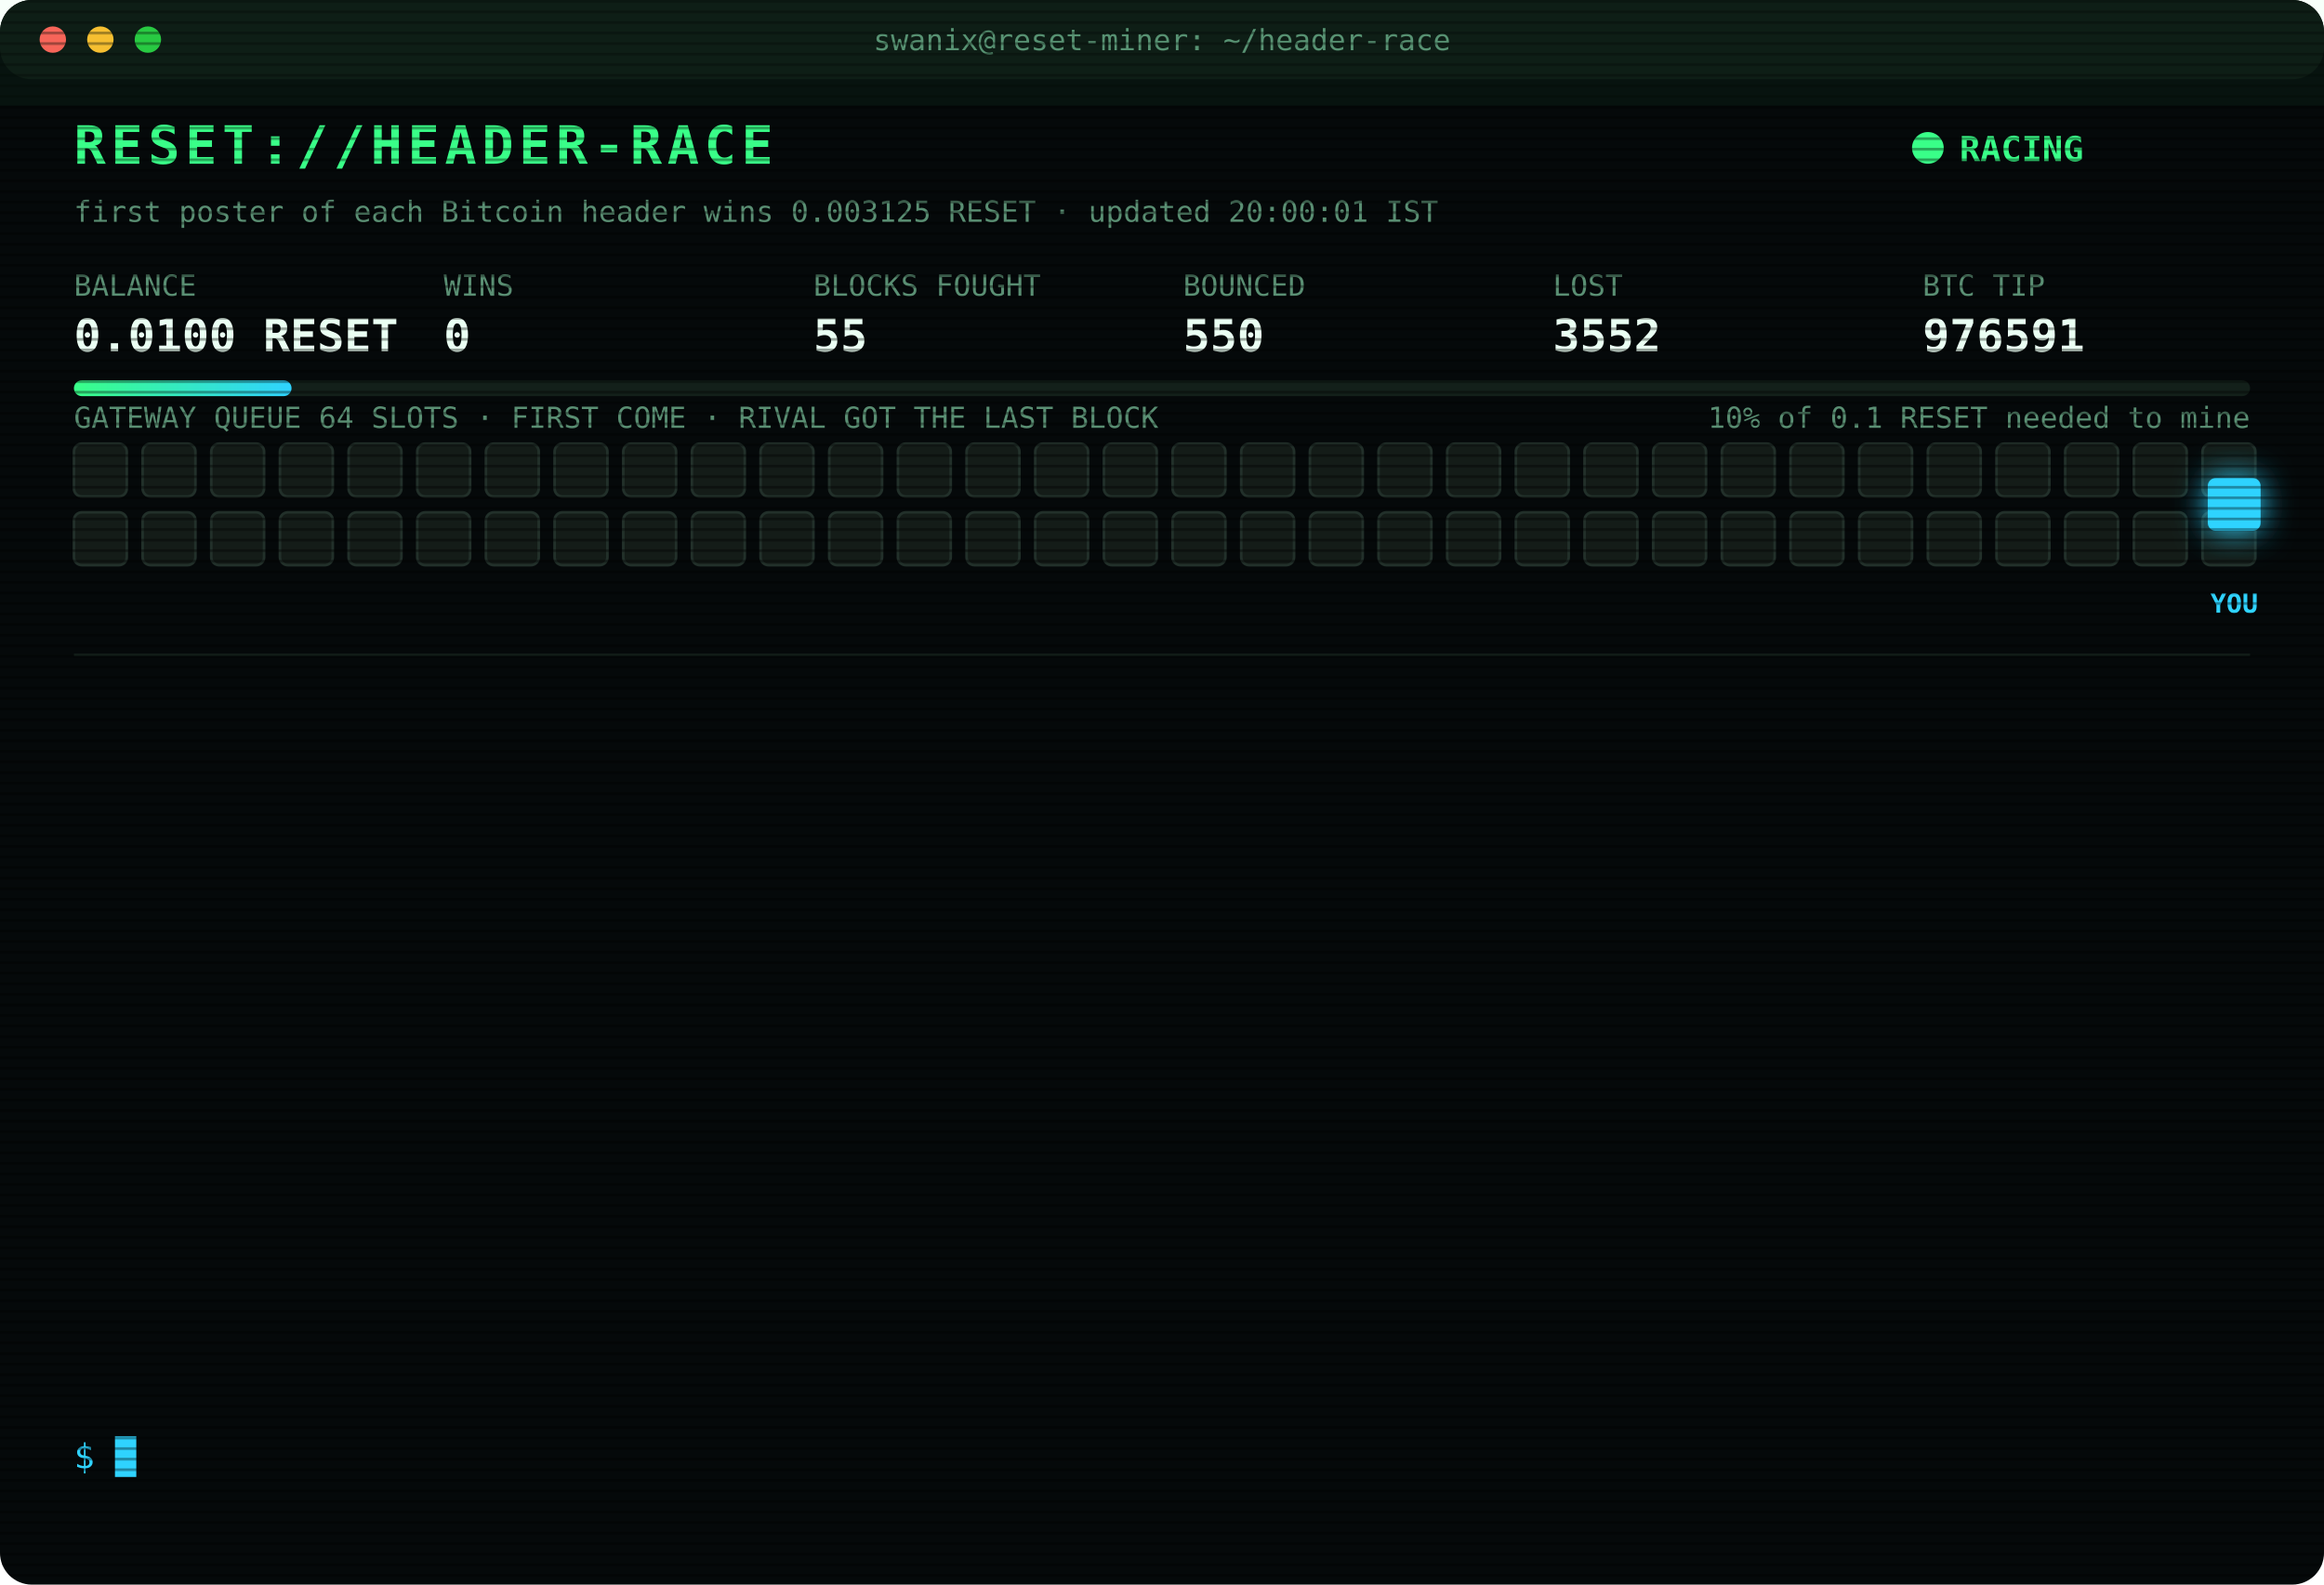
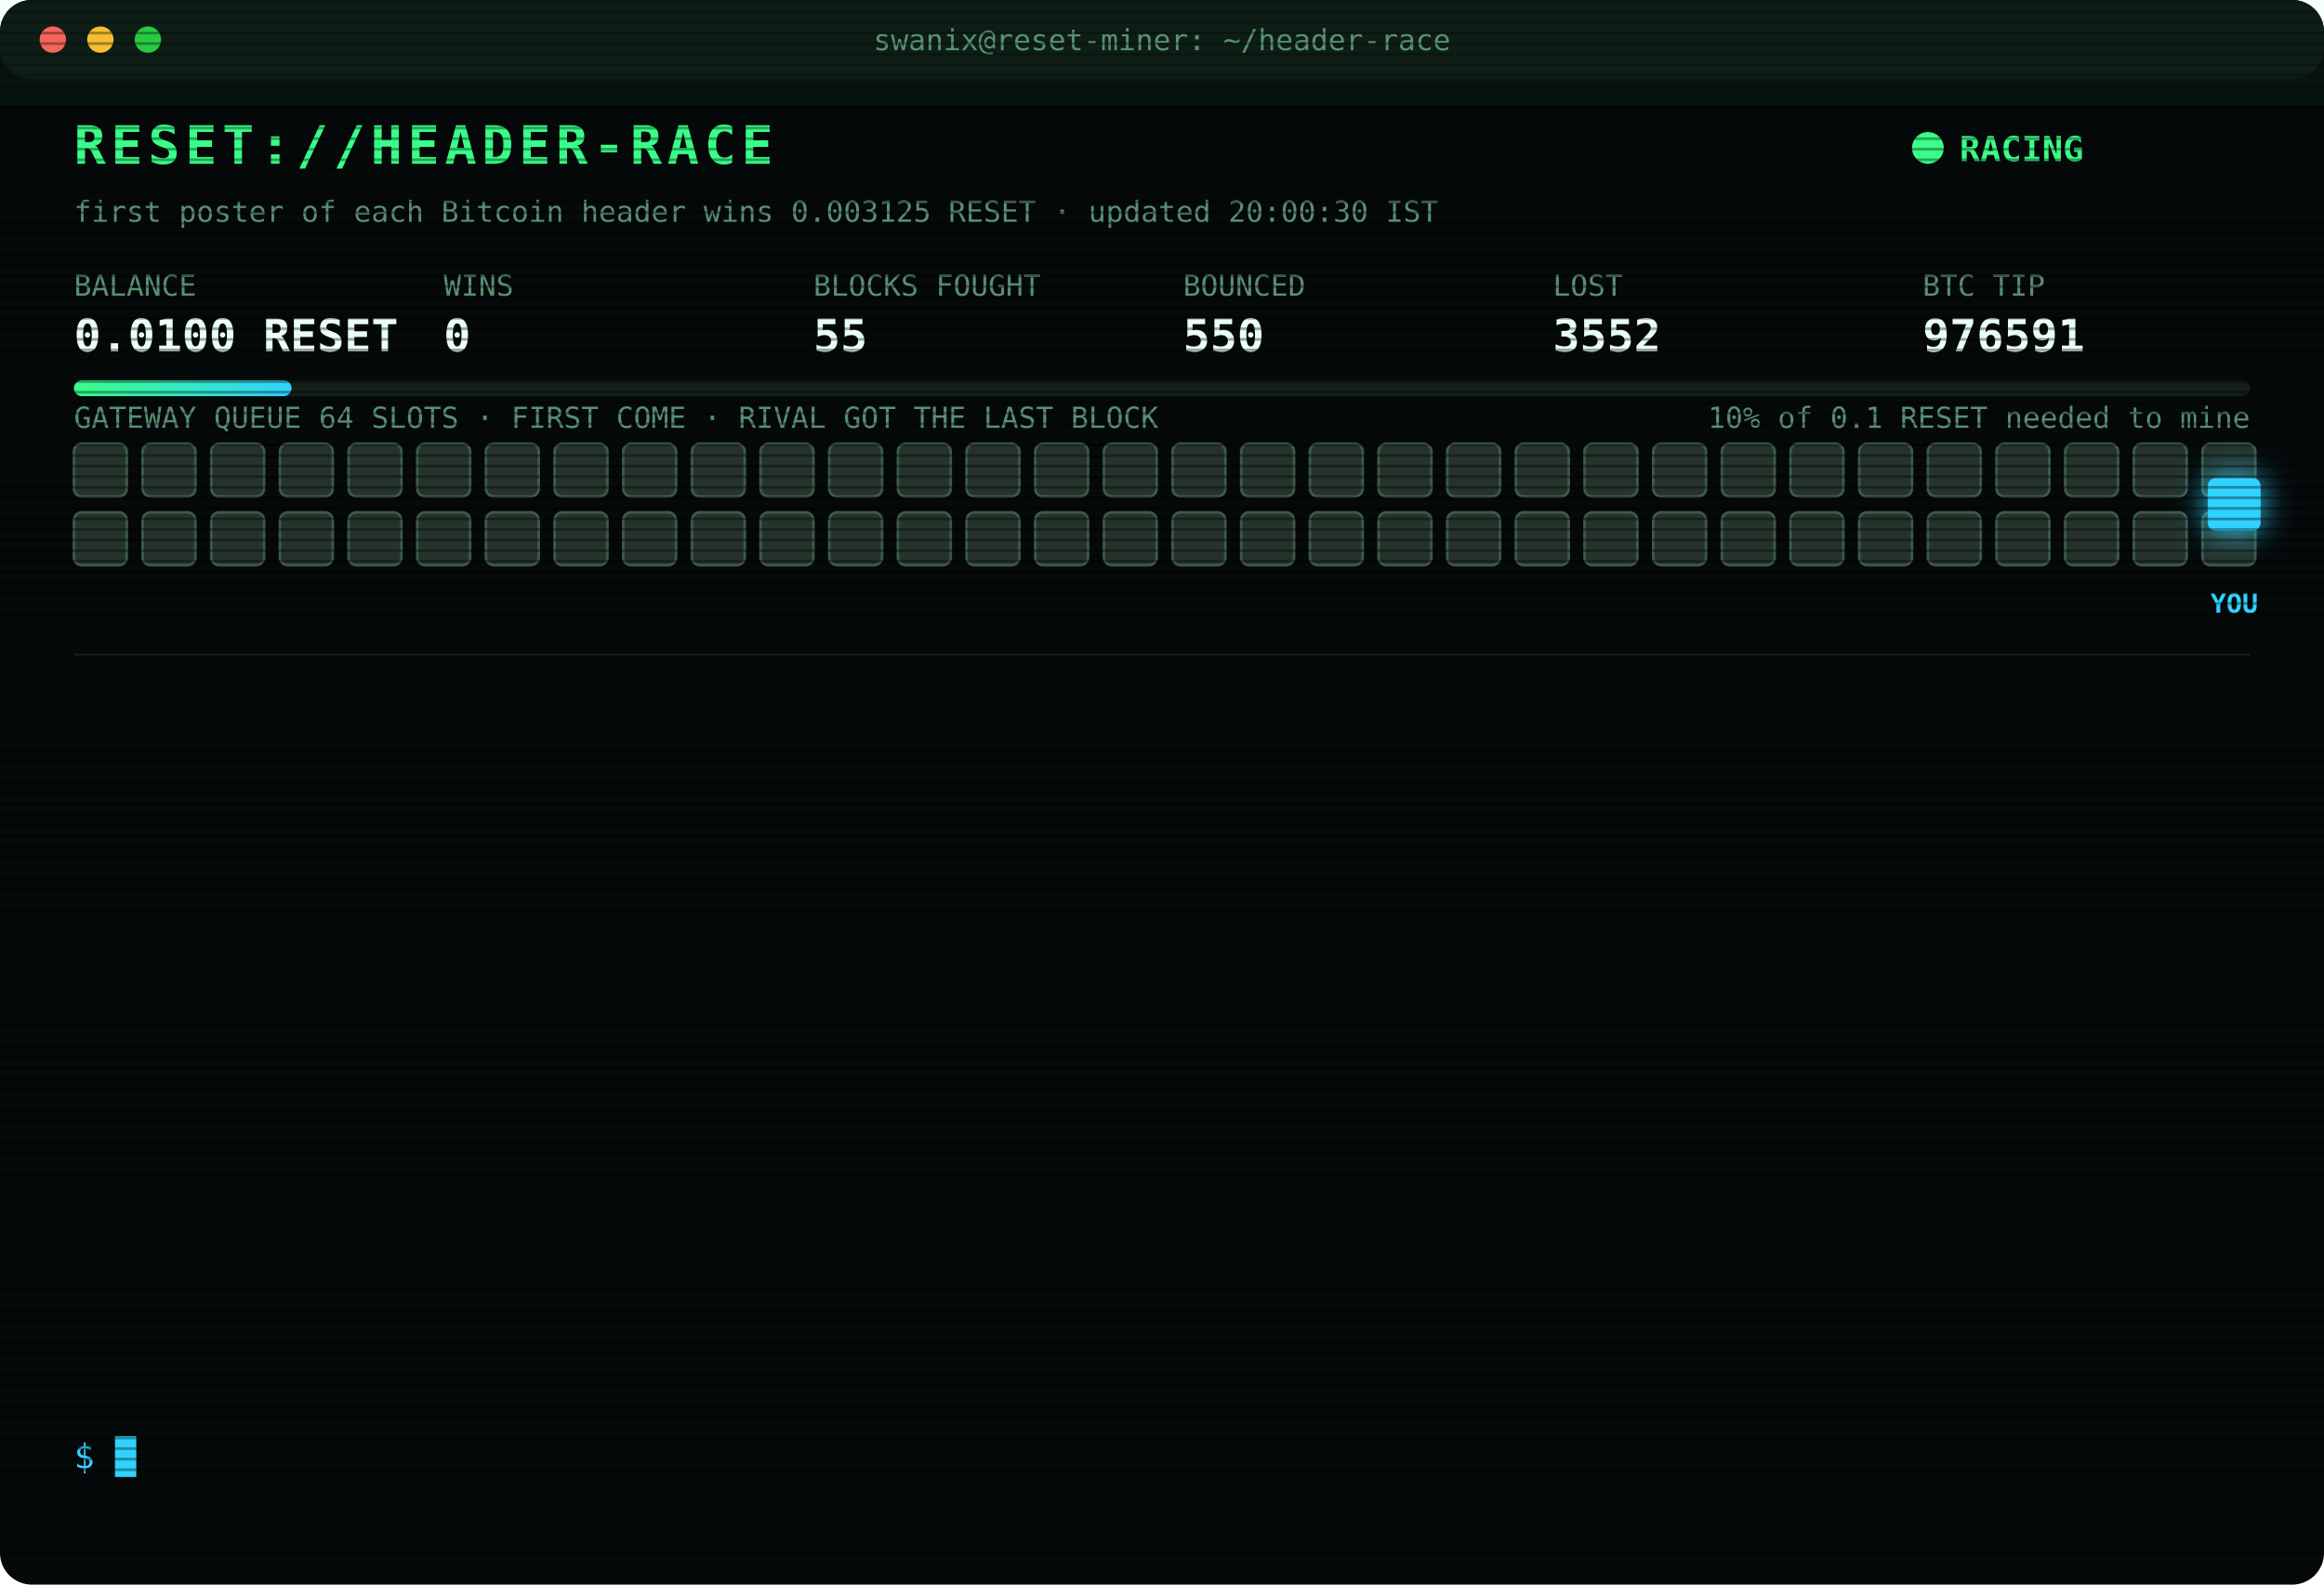
<svg xmlns="http://www.w3.org/2000/svg" width="880" height="600" viewBox="0 0 880 600" font-family="ui-monospace,SFMono-Regular,Menlo,Consolas,monospace">
  <style>
text{font-size:13px;fill:#7CFFB2}
.title{font-size:20px;font-weight:700;fill:#39FF88;letter-spacing:2px;animation:glitch 3s infinite steps(1)}
.sub{fill:#2fd3ff}.k{fill:#5a8f73;font-size:11px}.v{font-size:17px;font-weight:700;fill:#eafff3}
.ts{fill:#3f6b56}.boot{fill:#2fd3ff}.dim{fill:#5a8f73}.bad{fill:#ff4d6d}.warn{fill:#ffd23f}.mag{fill:#ff5cf0}.win{fill:#39FF88;font-weight:700}
.tag{font-size:10px;fill:#2fd3ff;font-weight:700}
.rival{fill:#26332c;stroke:#3c5a49;animation:jam 1.2s infinite alternate}
.idle{fill:#141c18;stroke:#22302a;animation:breathe 4s infinite}
.me{fill:#2fd3ff;filter:drop-shadow(0 0 6px #2fd3ff)}
.hover{animation:nudge 1.1s infinite ease-in-out}.bounce{animation:kick 1.4s infinite}
.ln{opacity:0;animation:in .4s forwards}
.cur{animation:blink 1s infinite steps(1)}
.scan{animation:scan 6s infinite linear}
.led{animation:blink 1.4s infinite}
@keyframes in{from{opacity:0;transform:translateX(-6px)}to{opacity:1;transform:none}}
@keyframes blink{50%{opacity:0}}
@keyframes jam{to{fill:#33463b}}
@keyframes breathe{50%{opacity:.4}}
@keyframes nudge{50%{transform:translateX(-10px)}}
@keyframes kick{0%,100%{transform:none}30%{transform:translateX(-14px)}55%{transform:translateX(10px) translateY(-6px)}}
@keyframes glitch{0%,92%{transform:none}93%{transform:translateX(2px);fill:#ff4d6d}95%{transform:translateX(-2px);fill:#2fd3ff}97%{transform:none}}
@keyframes scan{from{transform:translateY(-40px)}to{transform:translateY(600px)}}
</style>
  <defs>
    <pattern id="sl" width="4" height="4" patternUnits="userSpaceOnUse">
      <rect width="4" height="1" fill="#000" opacity=".35" />
    </pattern>
    <linearGradient id="bar">
      <stop offset="0" stop-color="#39FF88" />
      <stop offset="1" stop-color="#2fd3ff" />
    </linearGradient>
  </defs>
  <rect width="880" height="600" rx="12" fill="#05090a" />
  <rect width="880" height="30" rx="12" fill="#0d1512" />
  <circle cx="20" cy="15" r="5" fill="#ff5f57" />
  <circle cx="38" cy="15" r="5" fill="#febc2e" />
  <circle cx="56" cy="15" r="5" fill="#28c840" />
  <text x="440" y="19" text-anchor="middle" class="k">swanix@reset-miner: ~/header-race</text>
  <text x="28" y="62" class="title">RESET://HEADER-RACE</text>
  <circle class="led" cx="730" cy="56" r="6" fill="#39FF88" />
  <text x="742" y="61" class="win">RACING</text>
-   <text x="28" y="84" class="k">first poster of each Bitcoin header wins 0.003125 RESET · updated 20:00:01 IST</text>
+   <text x="28" y="84" class="k">first poster of each Bitcoin header wins 0.003125 RESET · updated 20:00:30 IST</text>
  <text x="28" y="112" class="k">BALANCE</text>
  <text x="28" y="133" class="v">0.0100 RESET</text>
  <text x="168" y="112" class="k">WINS</text>
  <text x="168" y="133" class="v">0</text>
  <text x="308" y="112" class="k">BLOCKS FOUGHT</text>
  <text x="308" y="133" class="v">55</text>
  <text x="448" y="112" class="k">BOUNCED</text>
  <text x="448" y="133" class="v">550</text>
  <text x="588" y="112" class="k">LOST</text>
  <text x="588" y="133" class="v">3552</text>
  <text x="728" y="112" class="k">BTC TIP</text>
  <text x="728" y="133" class="v">976591</text>
  <rect x="28" y="144" width="824" height="6" rx="3" fill="#13201a" />
  <rect x="28" y="144" width="82.4" height="6" rx="3" fill="url(#bar)" />
  <text x="852" y="162" text-anchor="end" class="k">10% of 0.1 RESET needed to mine</text>
  <text x="28" y="162" class="k">GATEWAY QUEUE 64 SLOTS · FIRST COME · RIVAL GOT THE LAST BLOCK</text>
-   <rect class="idle" x="28" y="168" width="20" height="20" rx="3" style="animation-delay:0.00s" />
-   <rect class="idle" x="54" y="168" width="20" height="20" rx="3" style="animation-delay:0.05s" />
-   <rect class="idle" x="80" y="168" width="20" height="20" rx="3" style="animation-delay:0.10s" />
-   <rect class="idle" x="106" y="168" width="20" height="20" rx="3" style="animation-delay:0.15s" />
-   <rect class="idle" x="132" y="168" width="20" height="20" rx="3" style="animation-delay:0.20s" />
-   <rect class="idle" x="158" y="168" width="20" height="20" rx="3" style="animation-delay:0.25s" />
-   <rect class="idle" x="184" y="168" width="20" height="20" rx="3" style="animation-delay:0.30s" />
-   <rect class="idle" x="210" y="168" width="20" height="20" rx="3" style="animation-delay:0.35s" />
-   <rect class="idle" x="236" y="168" width="20" height="20" rx="3" style="animation-delay:0.40s" />
-   <rect class="idle" x="262" y="168" width="20" height="20" rx="3" style="animation-delay:0.45s" />
-   <rect class="idle" x="288" y="168" width="20" height="20" rx="3" style="animation-delay:0.50s" />
-   <rect class="idle" x="314" y="168" width="20" height="20" rx="3" style="animation-delay:0.55s" />
-   <rect class="idle" x="340" y="168" width="20" height="20" rx="3" style="animation-delay:0.60s" />
-   <rect class="idle" x="366" y="168" width="20" height="20" rx="3" style="animation-delay:0.65s" />
-   <rect class="idle" x="392" y="168" width="20" height="20" rx="3" style="animation-delay:0.70s" />
-   <rect class="idle" x="418" y="168" width="20" height="20" rx="3" style="animation-delay:0.75s" />
-   <rect class="idle" x="444" y="168" width="20" height="20" rx="3" style="animation-delay:0.80s" />
-   <rect class="idle" x="470" y="168" width="20" height="20" rx="3" style="animation-delay:0.85s" />
-   <rect class="idle" x="496" y="168" width="20" height="20" rx="3" style="animation-delay:0.90s" />
-   <rect class="idle" x="522" y="168" width="20" height="20" rx="3" style="animation-delay:0.95s" />
-   <rect class="idle" x="548" y="168" width="20" height="20" rx="3" style="animation-delay:1.00s" />
-   <rect class="idle" x="574" y="168" width="20" height="20" rx="3" style="animation-delay:1.05s" />
-   <rect class="idle" x="600" y="168" width="20" height="20" rx="3" style="animation-delay:1.10s" />
-   <rect class="idle" x="626" y="168" width="20" height="20" rx="3" style="animation-delay:1.15s" />
-   <rect class="idle" x="652" y="168" width="20" height="20" rx="3" style="animation-delay:1.20s" />
-   <rect class="idle" x="678" y="168" width="20" height="20" rx="3" style="animation-delay:1.25s" />
-   <rect class="idle" x="704" y="168" width="20" height="20" rx="3" style="animation-delay:1.30s" />
-   <rect class="idle" x="730" y="168" width="20" height="20" rx="3" style="animation-delay:1.35s" />
-   <rect class="idle" x="756" y="168" width="20" height="20" rx="3" style="animation-delay:1.40s" />
-   <rect class="idle" x="782" y="168" width="20" height="20" rx="3" style="animation-delay:1.45s" />
-   <rect class="idle" x="808" y="168" width="20" height="20" rx="3" style="animation-delay:1.50s" />
-   <rect class="idle" x="834" y="168" width="20" height="20" rx="3" style="animation-delay:1.55s" />
-   <rect class="idle" x="28" y="194" width="20" height="20" rx="3" style="animation-delay:1.60s" />
-   <rect class="idle" x="54" y="194" width="20" height="20" rx="3" style="animation-delay:1.65s" />
-   <rect class="idle" x="80" y="194" width="20" height="20" rx="3" style="animation-delay:1.70s" />
-   <rect class="idle" x="106" y="194" width="20" height="20" rx="3" style="animation-delay:1.75s" />
-   <rect class="idle" x="132" y="194" width="20" height="20" rx="3" style="animation-delay:1.80s" />
-   <rect class="idle" x="158" y="194" width="20" height="20" rx="3" style="animation-delay:1.85s" />
-   <rect class="idle" x="184" y="194" width="20" height="20" rx="3" style="animation-delay:1.90s" />
-   <rect class="idle" x="210" y="194" width="20" height="20" rx="3" style="animation-delay:1.95s" />
-   <rect class="idle" x="236" y="194" width="20" height="20" rx="3" style="animation-delay:2.00s" />
-   <rect class="idle" x="262" y="194" width="20" height="20" rx="3" style="animation-delay:2.05s" />
-   <rect class="idle" x="288" y="194" width="20" height="20" rx="3" style="animation-delay:2.10s" />
-   <rect class="idle" x="314" y="194" width="20" height="20" rx="3" style="animation-delay:2.15s" />
-   <rect class="idle" x="340" y="194" width="20" height="20" rx="3" style="animation-delay:2.20s" />
-   <rect class="idle" x="366" y="194" width="20" height="20" rx="3" style="animation-delay:2.25s" />
-   <rect class="idle" x="392" y="194" width="20" height="20" rx="3" style="animation-delay:2.30s" />
-   <rect class="idle" x="418" y="194" width="20" height="20" rx="3" style="animation-delay:2.35s" />
-   <rect class="idle" x="444" y="194" width="20" height="20" rx="3" style="animation-delay:2.40s" />
-   <rect class="idle" x="470" y="194" width="20" height="20" rx="3" style="animation-delay:2.45s" />
-   <rect class="idle" x="496" y="194" width="20" height="20" rx="3" style="animation-delay:2.50s" />
-   <rect class="idle" x="522" y="194" width="20" height="20" rx="3" style="animation-delay:2.55s" />
-   <rect class="idle" x="548" y="194" width="20" height="20" rx="3" style="animation-delay:2.60s" />
-   <rect class="idle" x="574" y="194" width="20" height="20" rx="3" style="animation-delay:2.65s" />
-   <rect class="idle" x="600" y="194" width="20" height="20" rx="3" style="animation-delay:2.70s" />
-   <rect class="idle" x="626" y="194" width="20" height="20" rx="3" style="animation-delay:2.75s" />
-   <rect class="idle" x="652" y="194" width="20" height="20" rx="3" style="animation-delay:2.80s" />
-   <rect class="idle" x="678" y="194" width="20" height="20" rx="3" style="animation-delay:2.85s" />
-   <rect class="idle" x="704" y="194" width="20" height="20" rx="3" style="animation-delay:2.90s" />
-   <rect class="idle" x="730" y="194" width="20" height="20" rx="3" style="animation-delay:2.95s" />
-   <rect class="idle" x="756" y="194" width="20" height="20" rx="3" style="animation-delay:3.00s" />
-   <rect class="idle" x="782" y="194" width="20" height="20" rx="3" style="animation-delay:3.05s" />
-   <rect class="idle" x="808" y="194" width="20" height="20" rx="3" style="animation-delay:3.10s" />
-   <rect class="idle" x="834" y="194" width="20" height="20" rx="3" style="animation-delay:3.15s" />
+   <rect class="rival" x="28" y="168" width="20" height="20" rx="3" style="animation-delay:0.00s" />
+   <rect class="rival" x="54" y="168" width="20" height="20" rx="3" style="animation-delay:0.05s" />
+   <rect class="rival" x="80" y="168" width="20" height="20" rx="3" style="animation-delay:0.10s" />
+   <rect class="rival" x="106" y="168" width="20" height="20" rx="3" style="animation-delay:0.15s" />
+   <rect class="rival" x="132" y="168" width="20" height="20" rx="3" style="animation-delay:0.20s" />
+   <rect class="rival" x="158" y="168" width="20" height="20" rx="3" style="animation-delay:0.25s" />
+   <rect class="rival" x="184" y="168" width="20" height="20" rx="3" style="animation-delay:0.30s" />
+   <rect class="rival" x="210" y="168" width="20" height="20" rx="3" style="animation-delay:0.35s" />
+   <rect class="rival" x="236" y="168" width="20" height="20" rx="3" style="animation-delay:0.40s" />
+   <rect class="rival" x="262" y="168" width="20" height="20" rx="3" style="animation-delay:0.45s" />
+   <rect class="rival" x="288" y="168" width="20" height="20" rx="3" style="animation-delay:0.50s" />
+   <rect class="rival" x="314" y="168" width="20" height="20" rx="3" style="animation-delay:0.55s" />
+   <rect class="rival" x="340" y="168" width="20" height="20" rx="3" style="animation-delay:0.60s" />
+   <rect class="rival" x="366" y="168" width="20" height="20" rx="3" style="animation-delay:0.65s" />
+   <rect class="rival" x="392" y="168" width="20" height="20" rx="3" style="animation-delay:0.70s" />
+   <rect class="rival" x="418" y="168" width="20" height="20" rx="3" style="animation-delay:0.75s" />
+   <rect class="rival" x="444" y="168" width="20" height="20" rx="3" style="animation-delay:0.80s" />
+   <rect class="rival" x="470" y="168" width="20" height="20" rx="3" style="animation-delay:0.85s" />
+   <rect class="rival" x="496" y="168" width="20" height="20" rx="3" style="animation-delay:0.90s" />
+   <rect class="rival" x="522" y="168" width="20" height="20" rx="3" style="animation-delay:0.95s" />
+   <rect class="rival" x="548" y="168" width="20" height="20" rx="3" style="animation-delay:1.00s" />
+   <rect class="rival" x="574" y="168" width="20" height="20" rx="3" style="animation-delay:1.05s" />
+   <rect class="rival" x="600" y="168" width="20" height="20" rx="3" style="animation-delay:1.10s" />
+   <rect class="rival" x="626" y="168" width="20" height="20" rx="3" style="animation-delay:1.15s" />
+   <rect class="rival" x="652" y="168" width="20" height="20" rx="3" style="animation-delay:1.20s" />
+   <rect class="rival" x="678" y="168" width="20" height="20" rx="3" style="animation-delay:1.25s" />
+   <rect class="rival" x="704" y="168" width="20" height="20" rx="3" style="animation-delay:1.30s" />
+   <rect class="rival" x="730" y="168" width="20" height="20" rx="3" style="animation-delay:1.35s" />
+   <rect class="rival" x="756" y="168" width="20" height="20" rx="3" style="animation-delay:1.40s" />
+   <rect class="rival" x="782" y="168" width="20" height="20" rx="3" style="animation-delay:1.45s" />
+   <rect class="rival" x="808" y="168" width="20" height="20" rx="3" style="animation-delay:1.50s" />
+   <rect class="rival" x="834" y="168" width="20" height="20" rx="3" style="animation-delay:1.55s" />
+   <rect class="rival" x="28" y="194" width="20" height="20" rx="3" style="animation-delay:1.60s" />
+   <rect class="rival" x="54" y="194" width="20" height="20" rx="3" style="animation-delay:1.65s" />
+   <rect class="rival" x="80" y="194" width="20" height="20" rx="3" style="animation-delay:1.70s" />
+   <rect class="rival" x="106" y="194" width="20" height="20" rx="3" style="animation-delay:1.75s" />
+   <rect class="rival" x="132" y="194" width="20" height="20" rx="3" style="animation-delay:1.80s" />
+   <rect class="rival" x="158" y="194" width="20" height="20" rx="3" style="animation-delay:1.85s" />
+   <rect class="rival" x="184" y="194" width="20" height="20" rx="3" style="animation-delay:1.90s" />
+   <rect class="rival" x="210" y="194" width="20" height="20" rx="3" style="animation-delay:1.95s" />
+   <rect class="rival" x="236" y="194" width="20" height="20" rx="3" style="animation-delay:2.00s" />
+   <rect class="rival" x="262" y="194" width="20" height="20" rx="3" style="animation-delay:2.05s" />
+   <rect class="rival" x="288" y="194" width="20" height="20" rx="3" style="animation-delay:2.10s" />
+   <rect class="rival" x="314" y="194" width="20" height="20" rx="3" style="animation-delay:2.15s" />
+   <rect class="rival" x="340" y="194" width="20" height="20" rx="3" style="animation-delay:2.20s" />
+   <rect class="rival" x="366" y="194" width="20" height="20" rx="3" style="animation-delay:2.25s" />
+   <rect class="rival" x="392" y="194" width="20" height="20" rx="3" style="animation-delay:2.30s" />
+   <rect class="rival" x="418" y="194" width="20" height="20" rx="3" style="animation-delay:2.35s" />
+   <rect class="rival" x="444" y="194" width="20" height="20" rx="3" style="animation-delay:2.40s" />
+   <rect class="rival" x="470" y="194" width="20" height="20" rx="3" style="animation-delay:2.45s" />
+   <rect class="rival" x="496" y="194" width="20" height="20" rx="3" style="animation-delay:2.50s" />
+   <rect class="rival" x="522" y="194" width="20" height="20" rx="3" style="animation-delay:2.55s" />
+   <rect class="rival" x="548" y="194" width="20" height="20" rx="3" style="animation-delay:2.60s" />
+   <rect class="rival" x="574" y="194" width="20" height="20" rx="3" style="animation-delay:2.65s" />
+   <rect class="rival" x="600" y="194" width="20" height="20" rx="3" style="animation-delay:2.70s" />
+   <rect class="rival" x="626" y="194" width="20" height="20" rx="3" style="animation-delay:2.75s" />
+   <rect class="rival" x="652" y="194" width="20" height="20" rx="3" style="animation-delay:2.80s" />
+   <rect class="rival" x="678" y="194" width="20" height="20" rx="3" style="animation-delay:2.85s" />
+   <rect class="rival" x="704" y="194" width="20" height="20" rx="3" style="animation-delay:2.90s" />
+   <rect class="rival" x="730" y="194" width="20" height="20" rx="3" style="animation-delay:2.95s" />
+   <rect class="rival" x="756" y="194" width="20" height="20" rx="3" style="animation-delay:3.00s" />
+   <rect class="rival" x="782" y="194" width="20" height="20" rx="3" style="animation-delay:3.05s" />
+   <rect class="rival" x="808" y="194" width="20" height="20" rx="3" style="animation-delay:3.10s" />
+   <rect class="rival" x="834" y="194" width="20" height="20" rx="3" style="animation-delay:3.15s" />
  <g class="hover">
    <rect class="me" x="836" y="181" width="20" height="20" rx="3" />
    <text class="tag" x="846" y="232" text-anchor="middle">YOU</text>
  </g>
  <line x1="28" x2="852" y1="248" y2="248" stroke="#13201a" />
  <g class="ln" style="animation-delay:0.40s">
    <text x="28" y="270" class="ts">17:09:10</text>
    <text x="104" y="270" class="bad">[LOST] #976579 taken by a rival miner</text>
  </g>
  <g class="ln" style="animation-delay:0.65s">
    <text x="28" y="292" class="ts">17:20:04</text>
    <text x="104" y="292" class="bad">[LOST] #976580 taken by a rival miner</text>
  </g>
  <g class="ln" style="animation-delay:0.90s">
    <text x="28" y="314" class="ts">17:29:43</text>
    <text x="104" y="314" class="bad">[LOST] #976581 taken by a rival miner</text>
  </g>
  <g class="ln" style="animation-delay:1.15s">
    <text x="28" y="336" class="ts">17:36:19</text>
    <text x="104" y="336" class="bad">[LOST] #976582 taken by a rival miner</text>
  </g>
  <g class="ln" style="animation-delay:1.40s">
    <text x="28" y="358" class="ts">17:40:54</text>
    <text x="104" y="358" class="dim">[STINT END] calls 791 · wins 0</text>
  </g>
  <g class="ln" style="animation-delay:1.65s">
    <text x="28" y="380" class="ts">17:45:24</text>
    <text x="104" y="380" class="boot">[BOOT] racer v3 online · 3 feeds · stint 340m</text>
  </g>
  <g class="ln" style="animation-delay:1.90s">
    <text x="28" y="402" class="ts">17:49:05</text>
    <text x="104" y="402" class="bad">[LOST] #976585 taken by a rival miner</text>
  </g>
  <g class="ln" style="animation-delay:2.15s">
    <text x="28" y="424" class="ts">17:56:17</text>
    <text x="104" y="424" class="bad">[LOST] #976586 taken by a rival miner</text>
  </g>
  <g class="ln" style="animation-delay:2.40s">
    <text x="28" y="446" class="ts">18:05:46</text>
    <text x="104" y="446" class="bad">[LOST] #976587 taken by a rival miner</text>
  </g>
  <g class="ln" style="animation-delay:2.65s">
    <text x="28" y="468" class="ts">18:17:46</text>
    <text x="104" y="468" class="bad">[LOST] #976588 taken by a rival miner</text>
  </g>
  <g class="ln" style="animation-delay:2.90s">
    <text x="28" y="490" class="ts">19:12:58</text>
    <text x="104" y="490" class="bad">[LOST] #976589 taken by a rival miner</text>
  </g>
  <g class="ln" style="animation-delay:3.15s">
    <text x="28" y="512" class="ts">19:13:42</text>
    <text x="104" y="512" class="bad">[LOST] #976590 taken by a rival miner</text>
  </g>
  <g class="ln" style="animation-delay:3.40s">
    <text x="28" y="534" class="ts">20:00:01</text>
    <text x="104" y="534" class="bad">[LOST] #976591 taken by a rival miner</text>
  </g>
  <text x="28" y="556" class="sub">$ <tspan class="cur">█</tspan>
  </text>
  <rect width="880" height="600" rx="12" fill="url(#sl)" pointer-events="none" />
  <rect class="scan" width="880" height="40" fill="#39FF88" opacity=".04" />
</svg>
